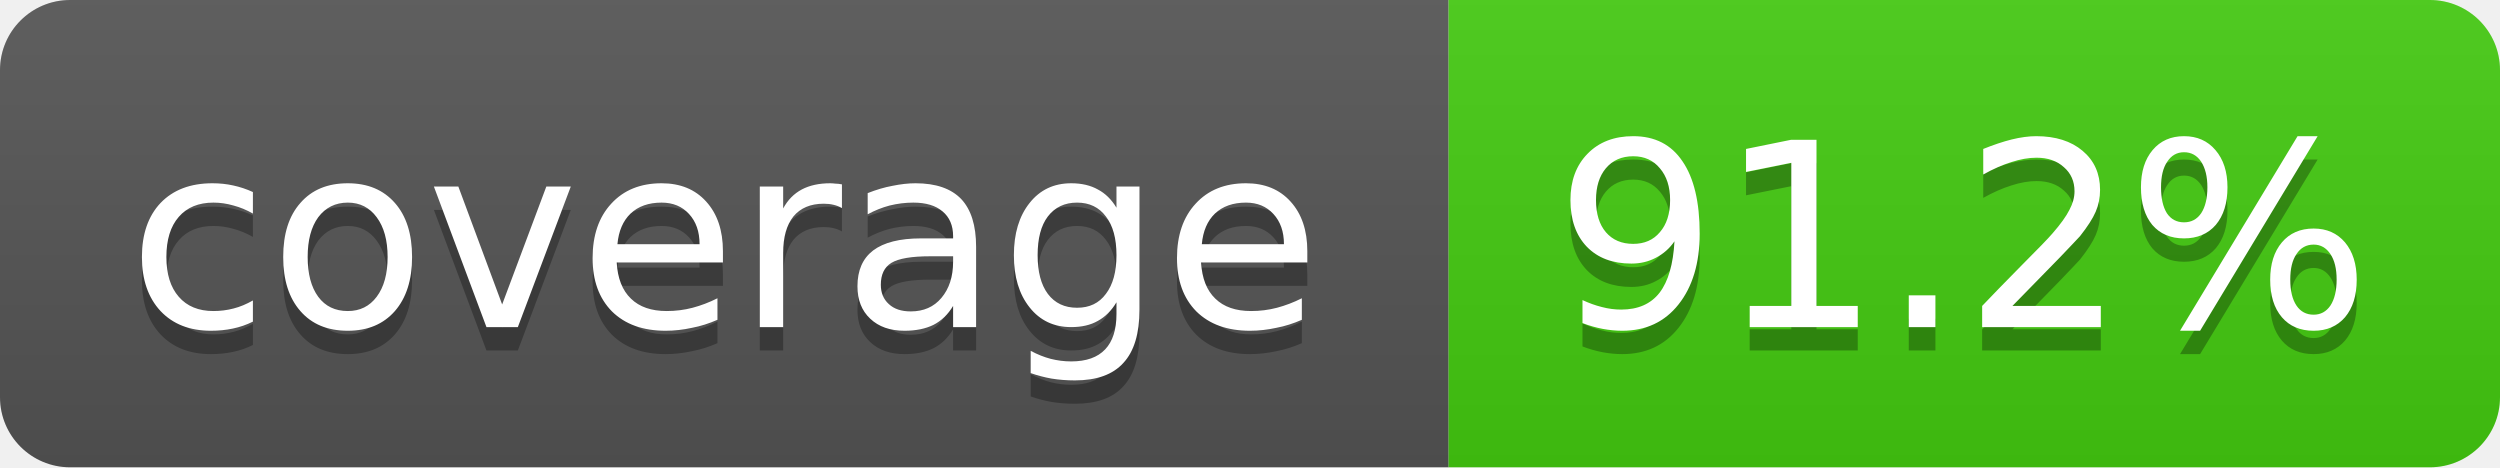
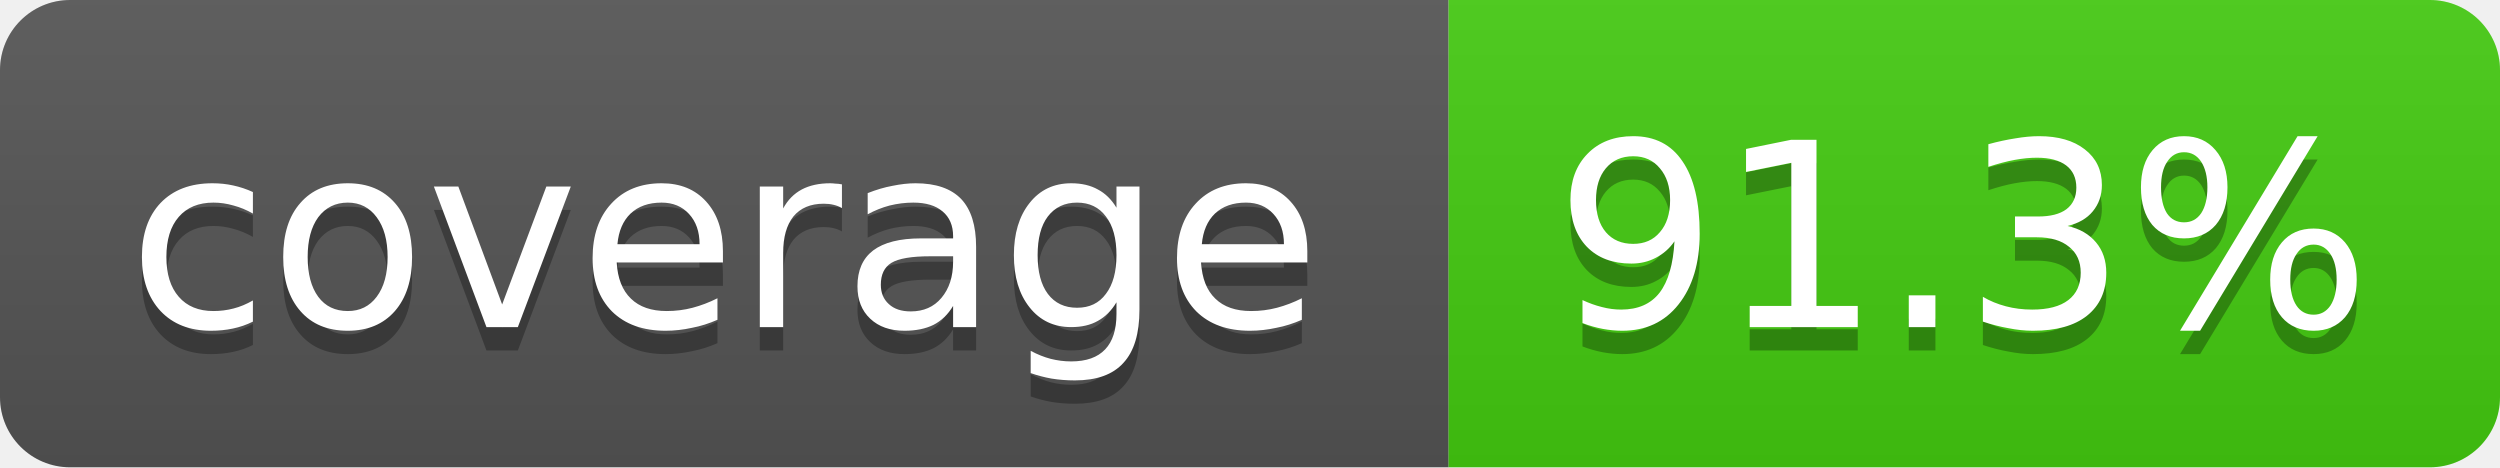
- <svg xmlns="http://www.w3.org/2000/svg" width="107" height="20" role="img" aria-label="coverage: 91.2%">
+ <svg xmlns="http://www.w3.org/2000/svg" width="107" height="20" role="img" aria-label="coverage: 91.3%">
  <linearGradient id="s" x2="0" y2="100%">
    <stop offset="0" stop-color="#bbb" stop-opacity=".1" />
    <stop offset="1" stop-opacity=".1" />
  </linearGradient>
  <clipPath id="r">
    <rect width="107" height="20" rx="3" fill="#fff" />
  </clipPath>
  <g clip-path="url(#r)">
    <rect width="62" height="20" fill="#555" />
    <rect x="62" width="45" height="20" fill="#4c1" />
    <rect width="107" height="20" fill="url(#s)" />
  </g>
  <g fill="#fff" text-anchor="middle" font-family="Verdana,Geneva,DejaVu Sans,sans-serif" font-size="11">
    <text x="31" y="15" fill="#010101" fill-opacity=".3">coverage</text>
    <text x="31" y="14">coverage</text>
-     <text x="84" y="15" fill="#010101" fill-opacity=".3">91.2%</text>
-     <text x="84" y="14">91.2%</text>
+     <text x="84" y="15" fill="#010101" fill-opacity=".3">91.3%</text>
+     <text x="84" y="14">91.3%</text>
  </g>
</svg>
